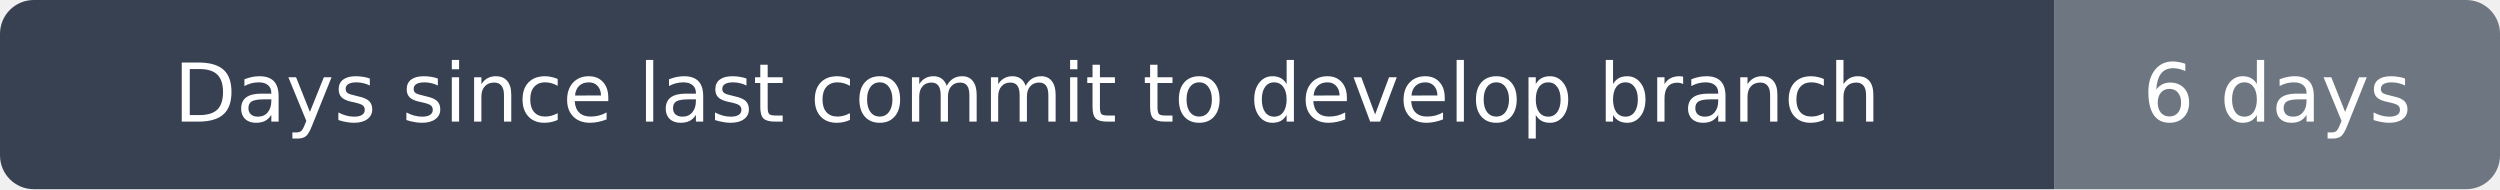
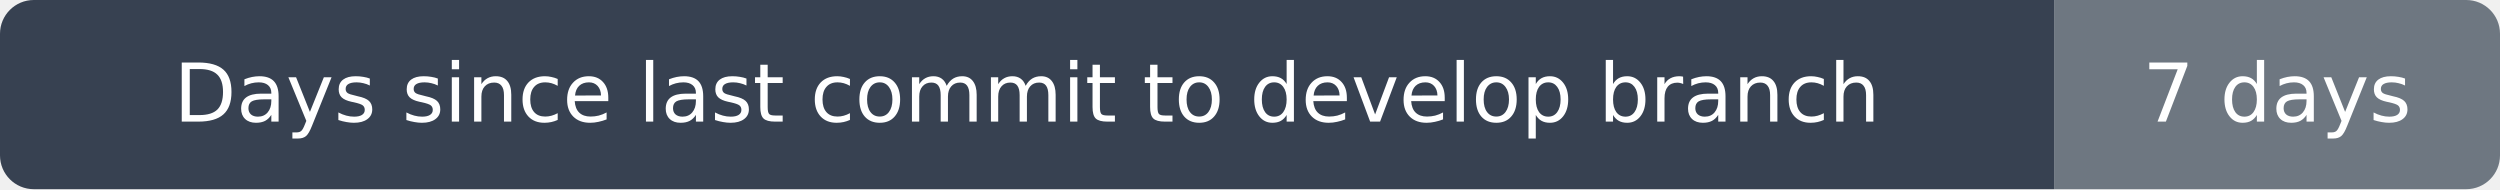
- <svg xmlns="http://www.w3.org/2000/svg" width="370" height="28" viewBox="0 0 370 28" role="img" aria-label="Days since last commit to develop branch: 6 days">
+ <svg xmlns="http://www.w3.org/2000/svg" width="370" height="28" viewBox="0 0 370 28" role="img" aria-label="Days since last commit to develop branch: 7 days">
  <clipPath id="rounded">
    <rect width="370" height="28" rx="5" />
  </clipPath>
  <g clip-path="url(#rounded)">
    <path fill="#374151" d="M0 0h304v28H0z" />
    <path fill="#6e7781" d="M304 0h66v28H304z" />
  </g>
  <g fill="#fff" text-anchor="middle" font-family="DejaVu Sans,Arial,sans-serif" font-size="12">
    <text x="152.0" y="18">Days since last commit to develop branch</text>
-     <text x="337.0" y="18">6 days</text>
+     <text x="337.0" y="18">7 days</text>
  </g>
</svg>
